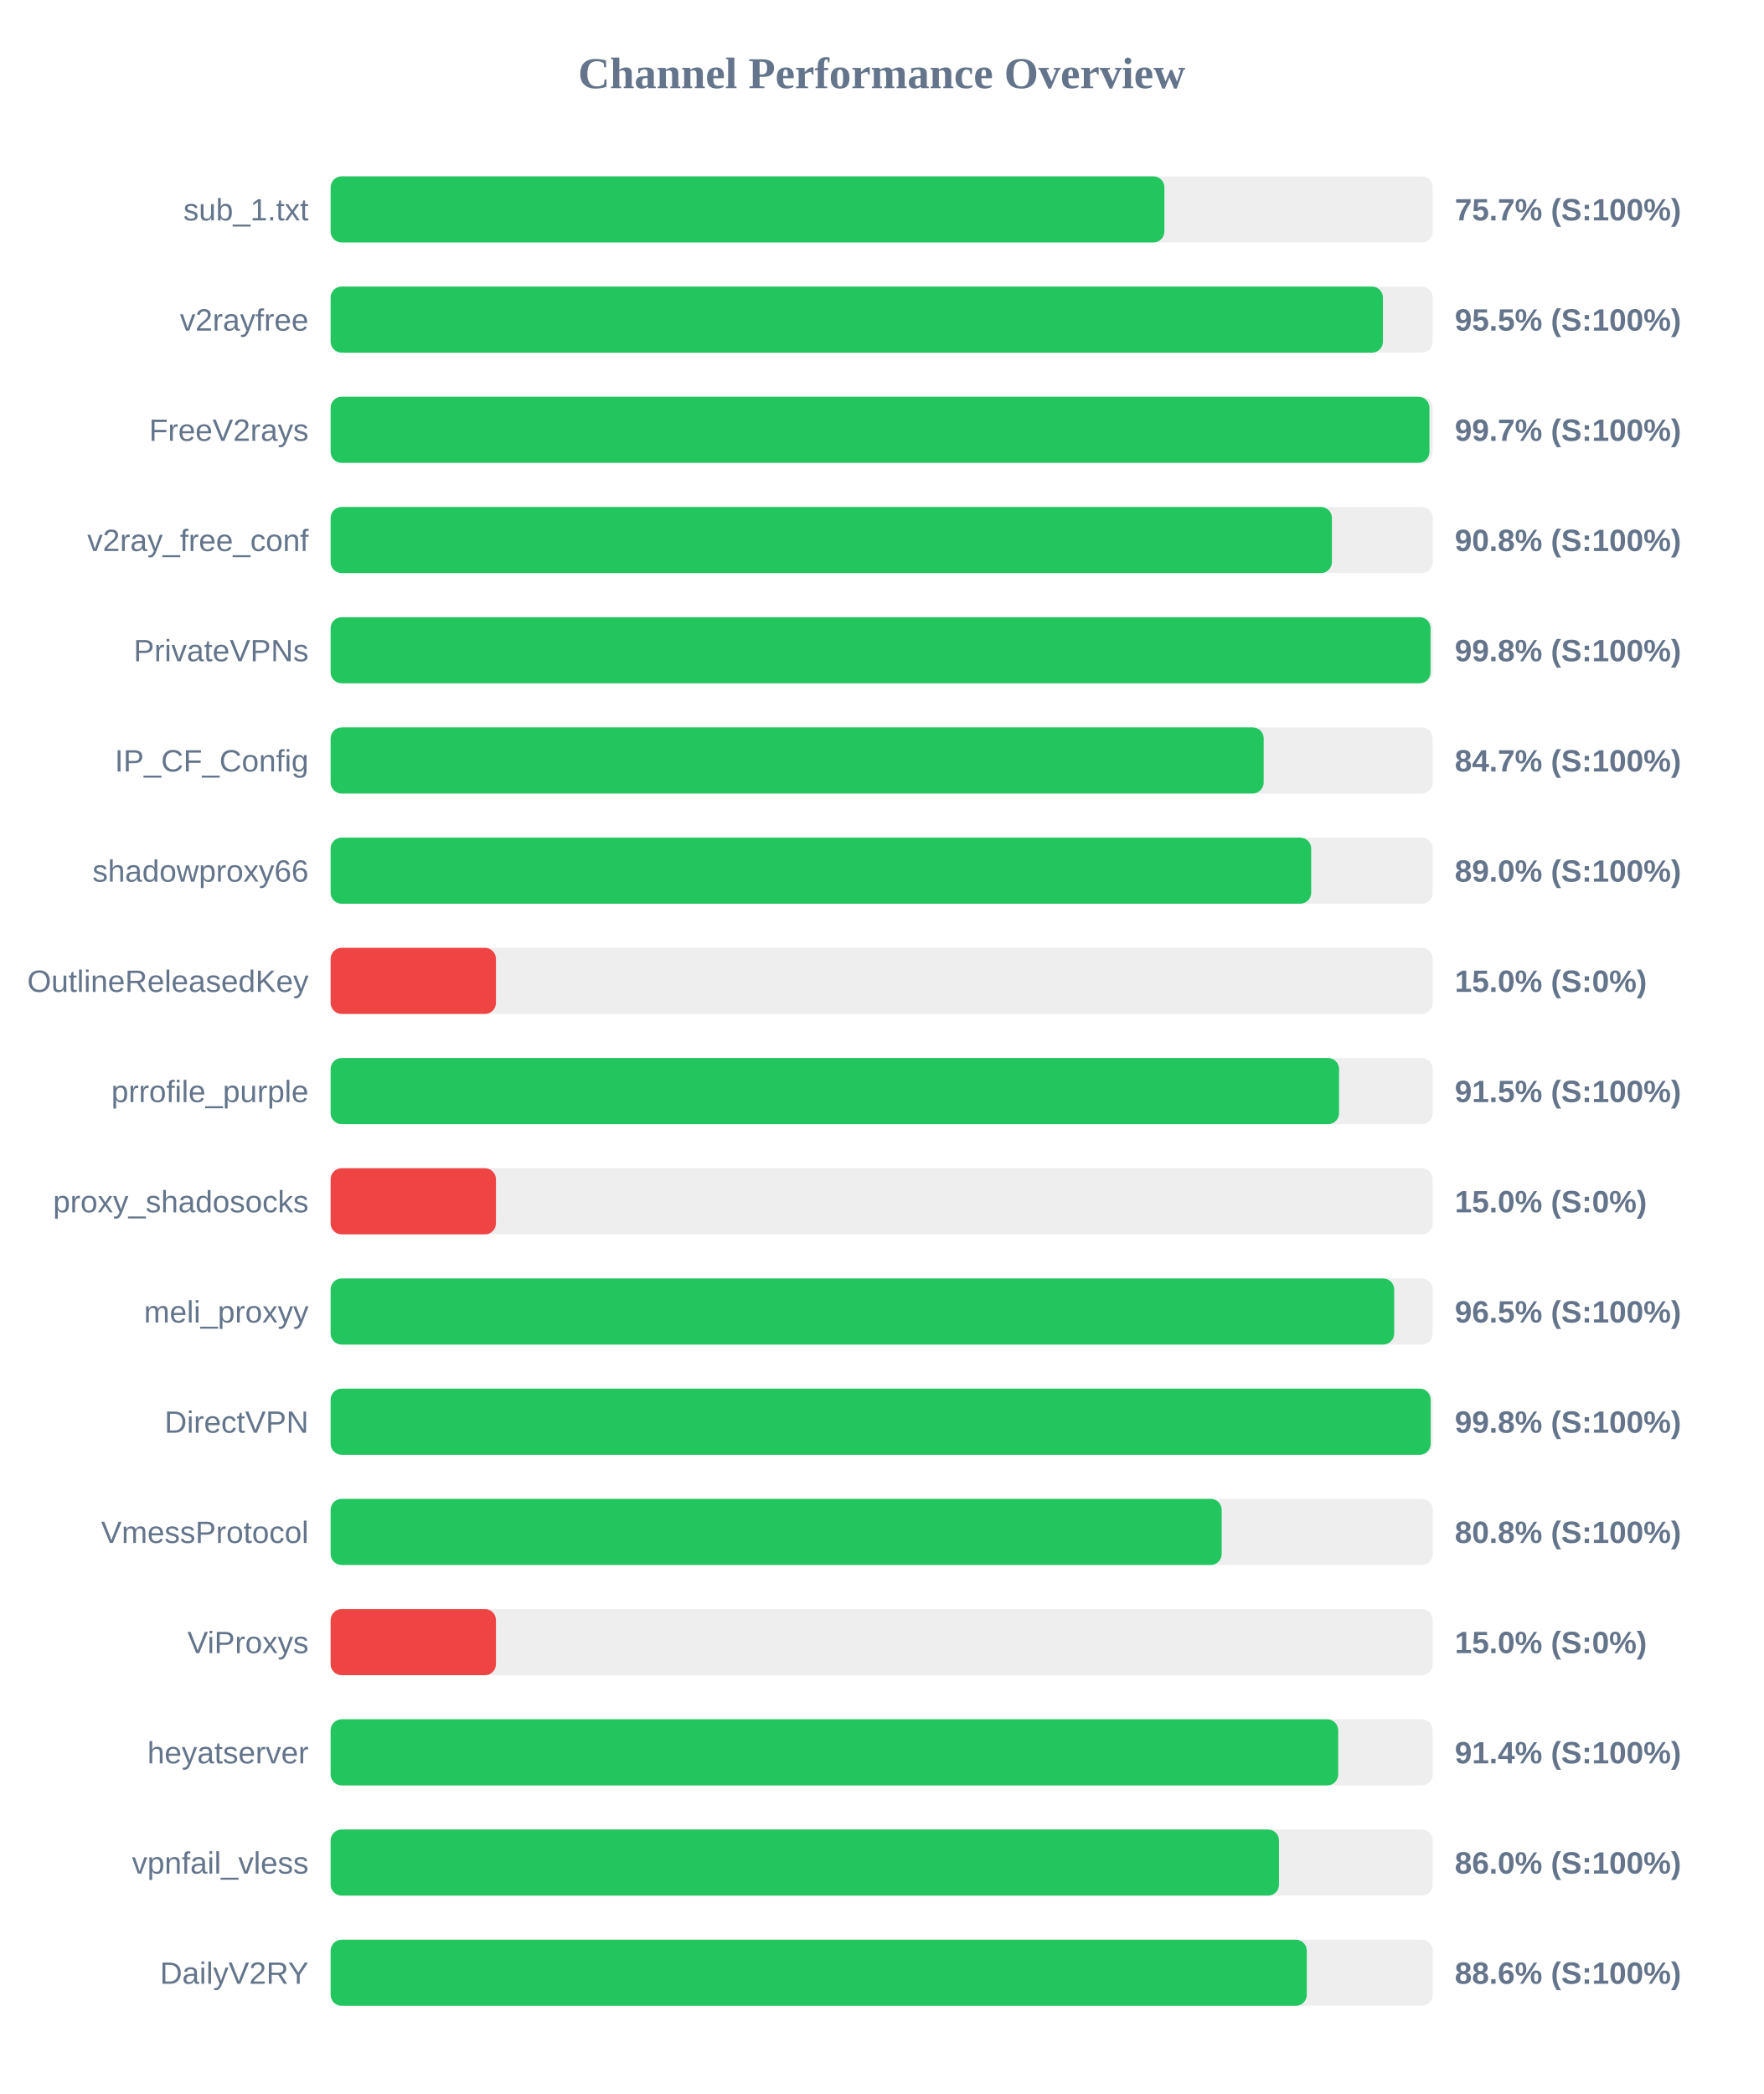
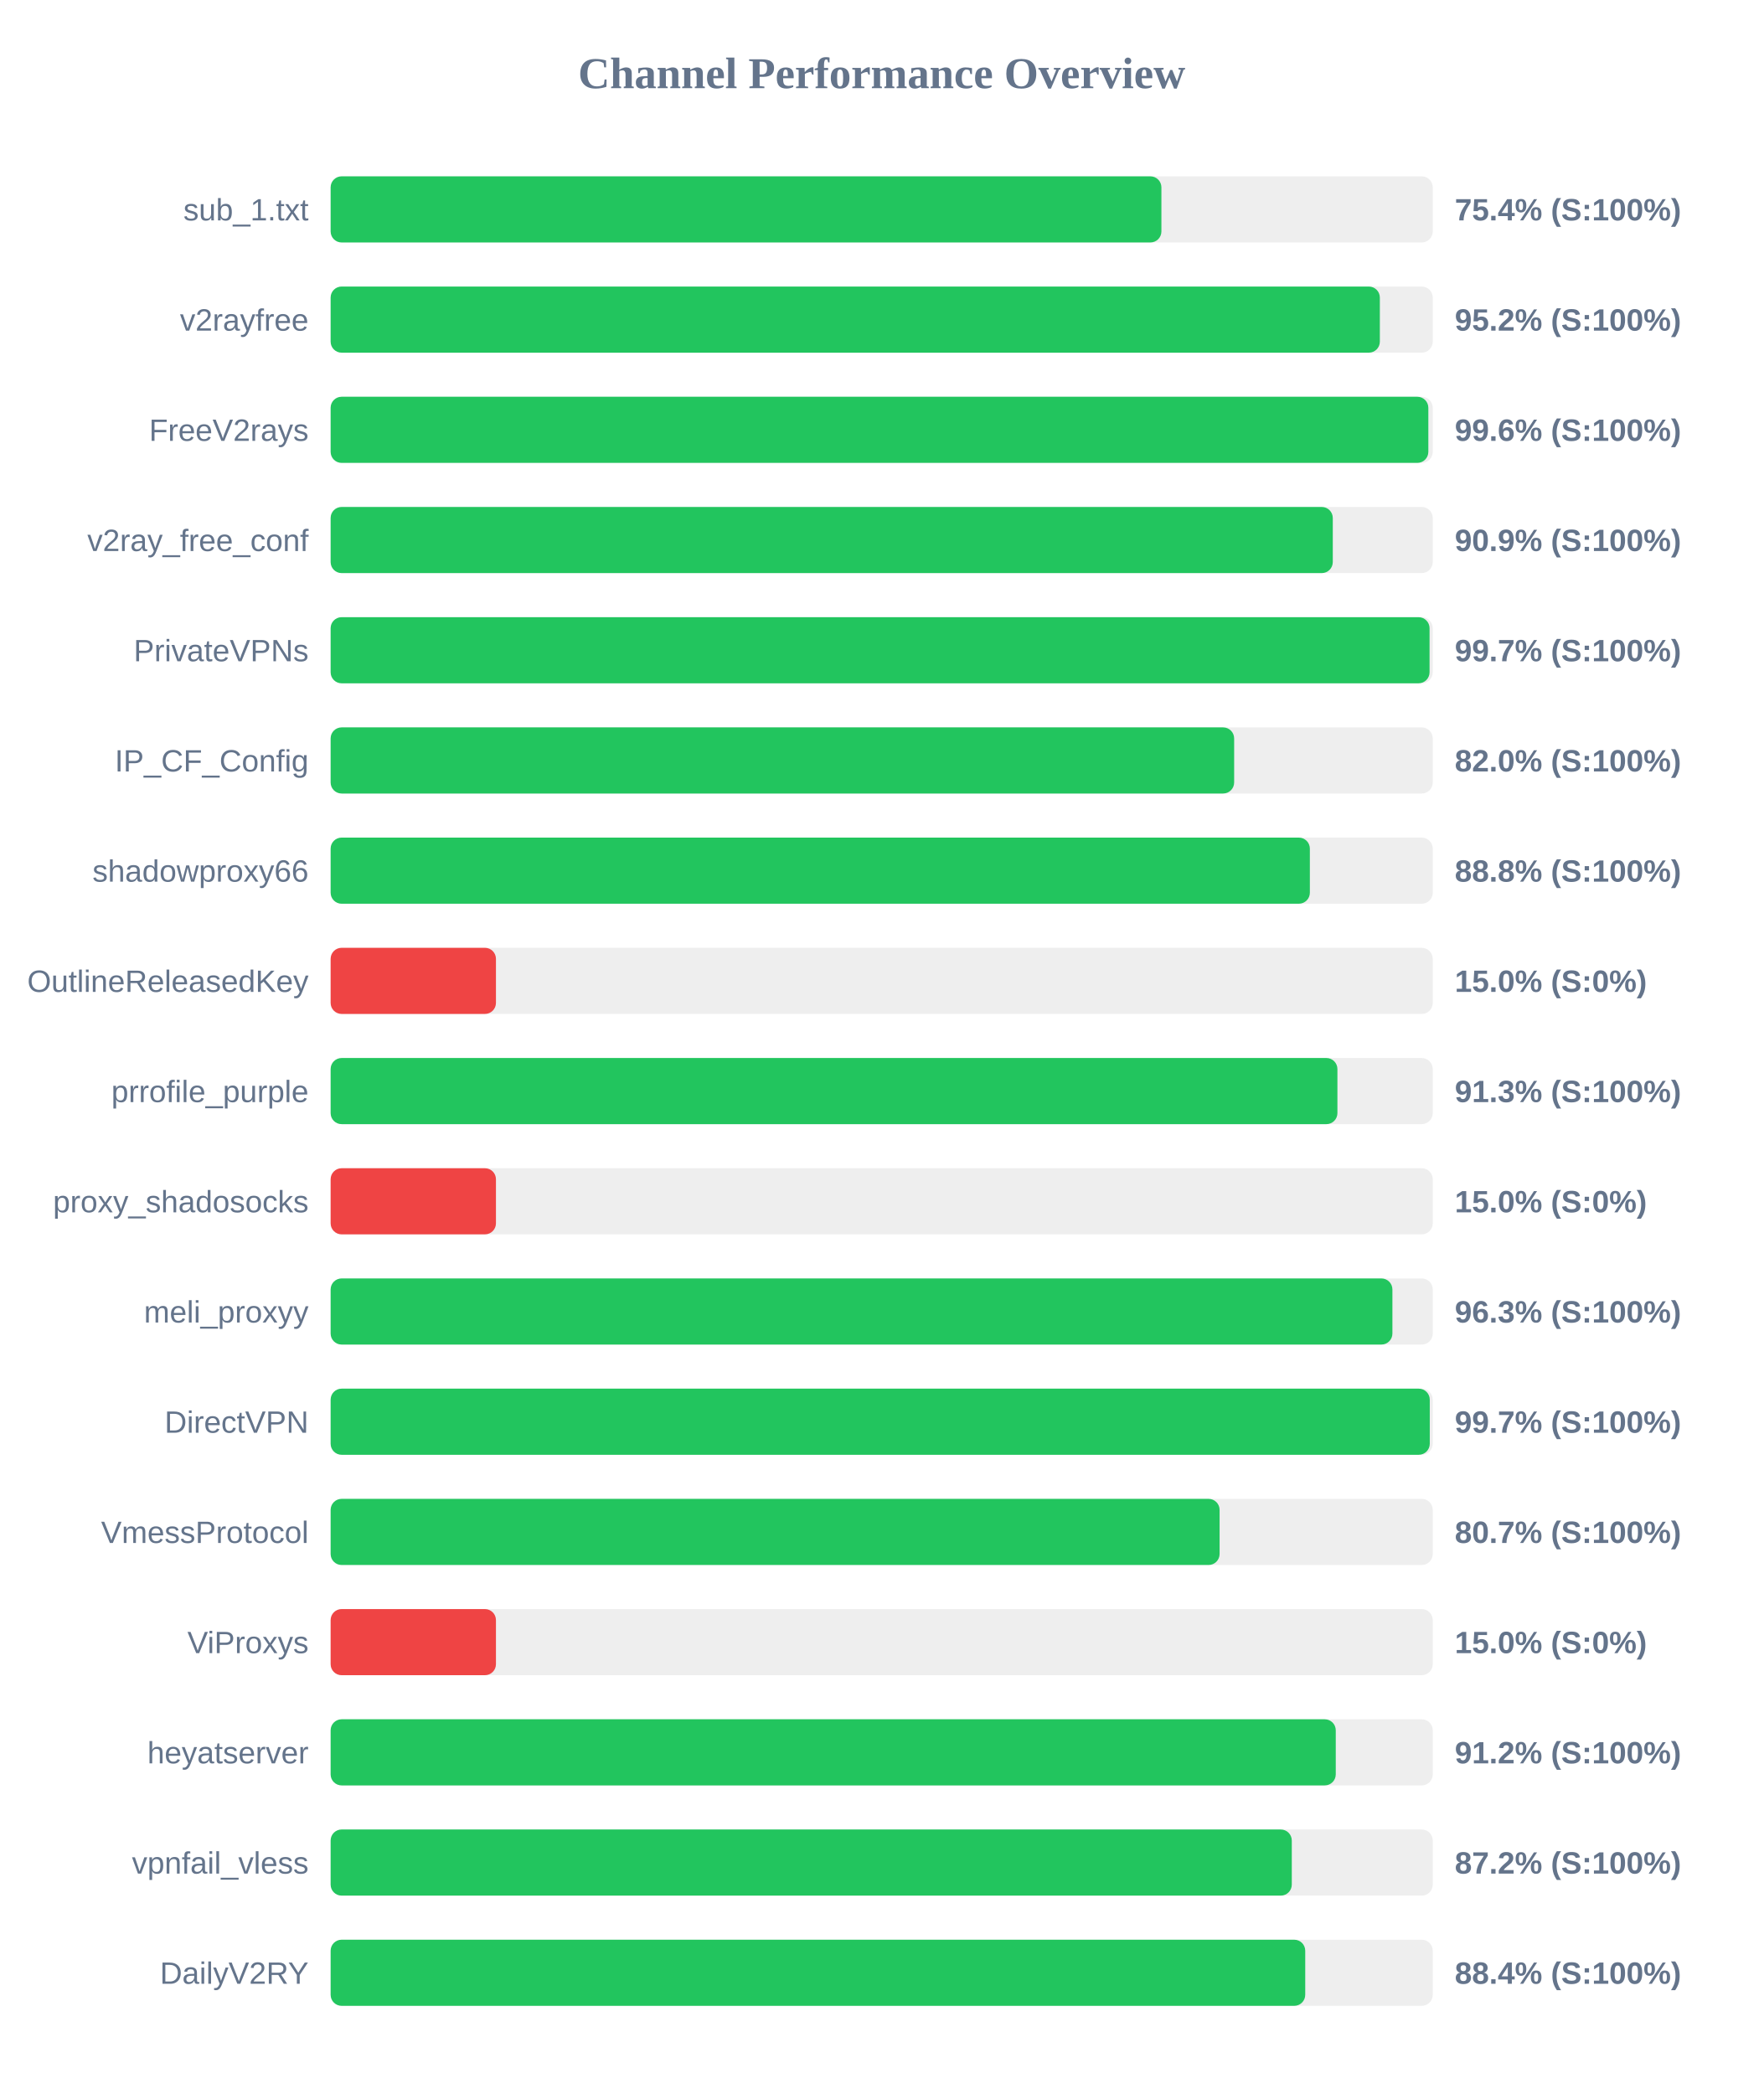
<svg xmlns="http://www.w3.org/2000/svg" width="800" height="950" version="1.1">
  <style>
        .row { font: 14px Arial; fill: #64748b; }
        .score { font: bold 14px Arial; fill: #64748b; }
    </style>
  <text x="400" y="40" text-anchor="middle" font-size="20px" font-weight="bold" fill="#64748b">Channel Performance Overview</text>
  <rect x="150" y="80" width="500" height="30" fill="#eee" rx="5" />
-   <rect x="150" y="80" width="378.25" height="30" fill="#22c55e" rx="5" />
+   <rect x="150" y="80" width="376.9" height="30" fill="#22c55e" rx="5" />
  <text x="140" y="100" text-anchor="end" class="row">sub_1.txt</text>
-   <text x="660" y="100" text-anchor="start" class="score">75.7% (S:100%)</text>
+   <text x="660" y="100" text-anchor="start" class="score">75.4% (S:100%)</text>
  <rect x="150" y="130" width="500" height="30" fill="#eee" rx="5" />
-   <rect x="150" y="130" width="477.4" height="30" fill="#22c55e" rx="5" />
+   <rect x="150" y="130" width="476.0" height="30" fill="#22c55e" rx="5" />
  <text x="140" y="150" text-anchor="end" class="row">v2rayfree</text>
-   <text x="660" y="150" text-anchor="start" class="score">95.5% (S:100%)</text>
+   <text x="660" y="150" text-anchor="start" class="score">95.2% (S:100%)</text>
  <rect x="150" y="180" width="500" height="30" fill="#eee" rx="5" />
-   <rect x="150" y="180" width="498.5" height="30" fill="#22c55e" rx="5" />
+   <rect x="150" y="180" width="498.0" height="30" fill="#22c55e" rx="5" />
  <text x="140" y="200" text-anchor="end" class="row">FreeV2rays</text>
-   <text x="660" y="200" text-anchor="start" class="score">99.7% (S:100%)</text>
+   <text x="660" y="200" text-anchor="start" class="score">99.6% (S:100%)</text>
  <rect x="150" y="230" width="500" height="30" fill="#eee" rx="5" />
-   <rect x="150" y="230" width="454.25" height="30" fill="#22c55e" rx="5" />
+   <rect x="150" y="230" width="454.65" height="30" fill="#22c55e" rx="5" />
  <text x="140" y="250" text-anchor="end" class="row">v2ray_free_conf</text>
-   <text x="660" y="250" text-anchor="start" class="score">90.8% (S:100%)</text>
+   <text x="660" y="250" text-anchor="start" class="score">90.9% (S:100%)</text>
  <rect x="150" y="280" width="500" height="30" fill="#eee" rx="5" />
-   <rect x="150" y="280" width="499.0" height="30" fill="#22c55e" rx="5" />
+   <rect x="150" y="280" width="498.55" height="30" fill="#22c55e" rx="5" />
  <text x="140" y="300" text-anchor="end" class="row">PrivateVPNs</text>
-   <text x="660" y="300" text-anchor="start" class="score">99.8% (S:100%)</text>
+   <text x="660" y="300" text-anchor="start" class="score">99.7% (S:100%)</text>
  <rect x="150" y="330" width="500" height="30" fill="#eee" rx="5" />
-   <rect x="150" y="330" width="423.3" height="30" fill="#22c55e" rx="5" />
+   <rect x="150" y="330" width="409.9" height="30" fill="#22c55e" rx="5" />
  <text x="140" y="350" text-anchor="end" class="row">IP_CF_Config</text>
-   <text x="660" y="350" text-anchor="start" class="score">84.7% (S:100%)</text>
+   <text x="660" y="350" text-anchor="start" class="score">82.0% (S:100%)</text>
  <rect x="150" y="380" width="500" height="30" fill="#eee" rx="5" />
-   <rect x="150" y="380" width="444.85" height="30" fill="#22c55e" rx="5" />
+   <rect x="150" y="380" width="444.25" height="30" fill="#22c55e" rx="5" />
  <text x="140" y="400" text-anchor="end" class="row">shadowproxy66</text>
-   <text x="660" y="400" text-anchor="start" class="score">89.0% (S:100%)</text>
+   <text x="660" y="400" text-anchor="start" class="score">88.8% (S:100%)</text>
  <rect x="150" y="430" width="500" height="30" fill="#eee" rx="5" />
  <rect x="150" y="430" width="75.0" height="30" fill="#ef4444" rx="5" />
  <text x="140" y="450" text-anchor="end" class="row">OutlineReleasedKey</text>
  <text x="660" y="450" text-anchor="start" class="score">15.0% (S:0%)</text>
  <rect x="150" y="480" width="500" height="30" fill="#eee" rx="5" />
-   <rect x="150" y="480" width="457.5" height="30" fill="#22c55e" rx="5" />
+   <rect x="150" y="480" width="456.75" height="30" fill="#22c55e" rx="5" />
  <text x="140" y="500" text-anchor="end" class="row">prrofile_purple</text>
-   <text x="660" y="500" text-anchor="start" class="score">91.5% (S:100%)</text>
+   <text x="660" y="500" text-anchor="start" class="score">91.3% (S:100%)</text>
  <rect x="150" y="530" width="500" height="30" fill="#eee" rx="5" />
  <rect x="150" y="530" width="75.0" height="30" fill="#ef4444" rx="5" />
  <text x="140" y="550" text-anchor="end" class="row">proxy_shadosocks</text>
  <text x="660" y="550" text-anchor="start" class="score">15.0% (S:0%)</text>
  <rect x="150" y="580" width="500" height="30" fill="#eee" rx="5" />
-   <rect x="150" y="580" width="482.5" height="30" fill="#22c55e" rx="5" />
+   <rect x="150" y="580" width="481.7" height="30" fill="#22c55e" rx="5" />
  <text x="140" y="600" text-anchor="end" class="row">meli_proxyy</text>
-   <text x="660" y="600" text-anchor="start" class="score">96.5% (S:100%)</text>
+   <text x="660" y="600" text-anchor="start" class="score">96.3% (S:100%)</text>
  <rect x="150" y="630" width="500" height="30" fill="#eee" rx="5" />
-   <rect x="150" y="630" width="499.05" height="30" fill="#22c55e" rx="5" />
+   <rect x="150" y="630" width="498.65" height="30" fill="#22c55e" rx="5" />
  <text x="140" y="650" text-anchor="end" class="row">DirectVPN</text>
-   <text x="660" y="650" text-anchor="start" class="score">99.8% (S:100%)</text>
+   <text x="660" y="650" text-anchor="start" class="score">99.7% (S:100%)</text>
  <rect x="150" y="680" width="500" height="30" fill="#eee" rx="5" />
-   <rect x="150" y="680" width="404.25" height="30" fill="#22c55e" rx="5" />
+   <rect x="150" y="680" width="403.3" height="30" fill="#22c55e" rx="5" />
  <text x="140" y="700" text-anchor="end" class="row">VmessProtocol</text>
-   <text x="660" y="700" text-anchor="start" class="score">80.8% (S:100%)</text>
+   <text x="660" y="700" text-anchor="start" class="score">80.7% (S:100%)</text>
  <rect x="150" y="730" width="500" height="30" fill="#eee" rx="5" />
  <rect x="150" y="730" width="75.0" height="30" fill="#ef4444" rx="5" />
  <text x="140" y="750" text-anchor="end" class="row">ViProxys</text>
  <text x="660" y="750" text-anchor="start" class="score">15.0% (S:0%)</text>
  <rect x="150" y="780" width="500" height="30" fill="#eee" rx="5" />
-   <rect x="150" y="780" width="457.1" height="30" fill="#22c55e" rx="5" />
+   <rect x="150" y="780" width="456.0" height="30" fill="#22c55e" rx="5" />
  <text x="140" y="800" text-anchor="end" class="row">heyatserver</text>
-   <text x="660" y="800" text-anchor="start" class="score">91.4% (S:100%)</text>
+   <text x="660" y="800" text-anchor="start" class="score">91.2% (S:100%)</text>
  <rect x="150" y="830" width="500" height="30" fill="#eee" rx="5" />
-   <rect x="150" y="830" width="430.25" height="30" fill="#22c55e" rx="5" />
+   <rect x="150" y="830" width="436.05" height="30" fill="#22c55e" rx="5" />
  <text x="140" y="850" text-anchor="end" class="row">vpnfail_vless</text>
-   <text x="660" y="850" text-anchor="start" class="score">86.0% (S:100%)</text>
+   <text x="660" y="850" text-anchor="start" class="score">87.2% (S:100%)</text>
  <rect x="150" y="880" width="500" height="30" fill="#eee" rx="5" />
-   <rect x="150" y="880" width="442.85" height="30" fill="#22c55e" rx="5" />
+   <rect x="150" y="880" width="442.15" height="30" fill="#22c55e" rx="5" />
  <text x="140" y="900" text-anchor="end" class="row">DailyV2RY</text>
-   <text x="660" y="900" text-anchor="start" class="score">88.6% (S:100%)</text>
+   <text x="660" y="900" text-anchor="start" class="score">88.4% (S:100%)</text>
</svg>
